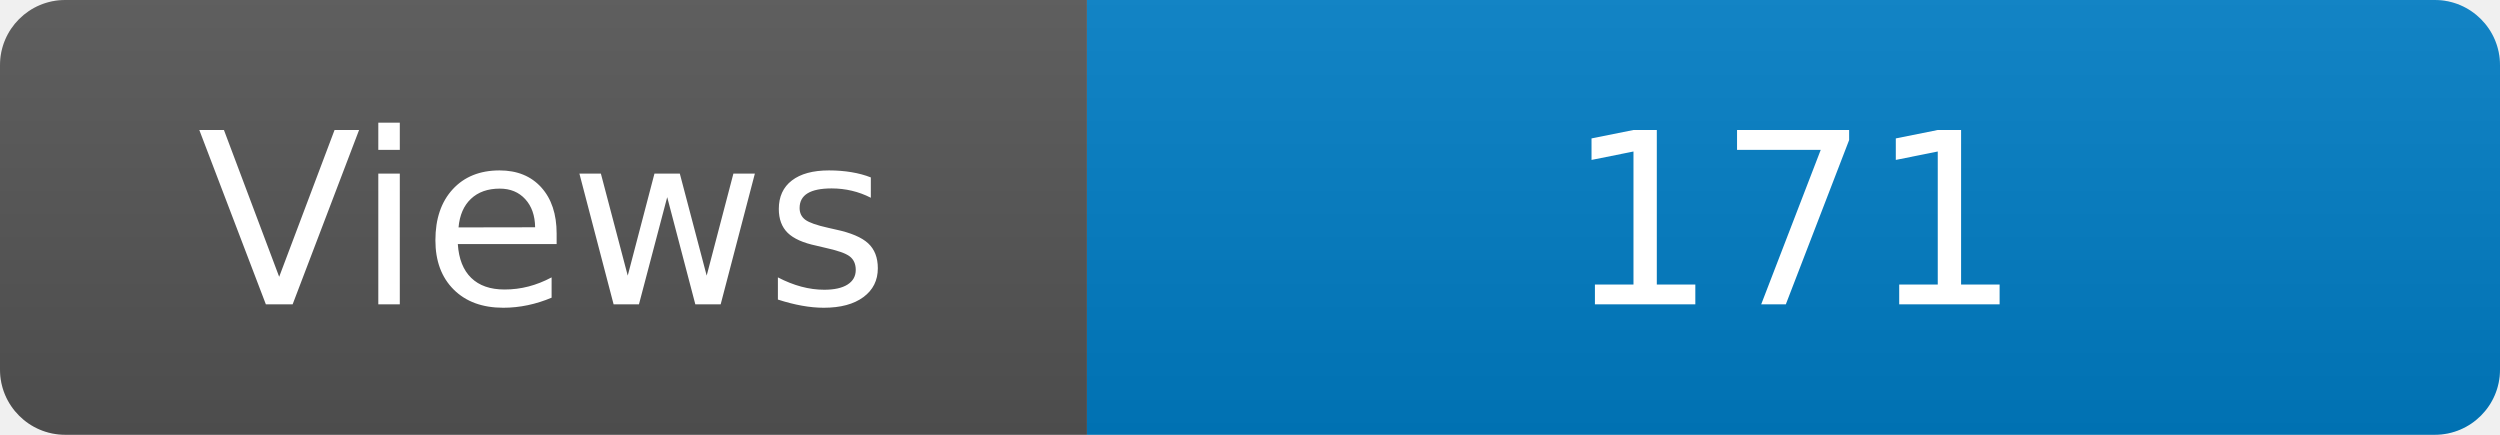
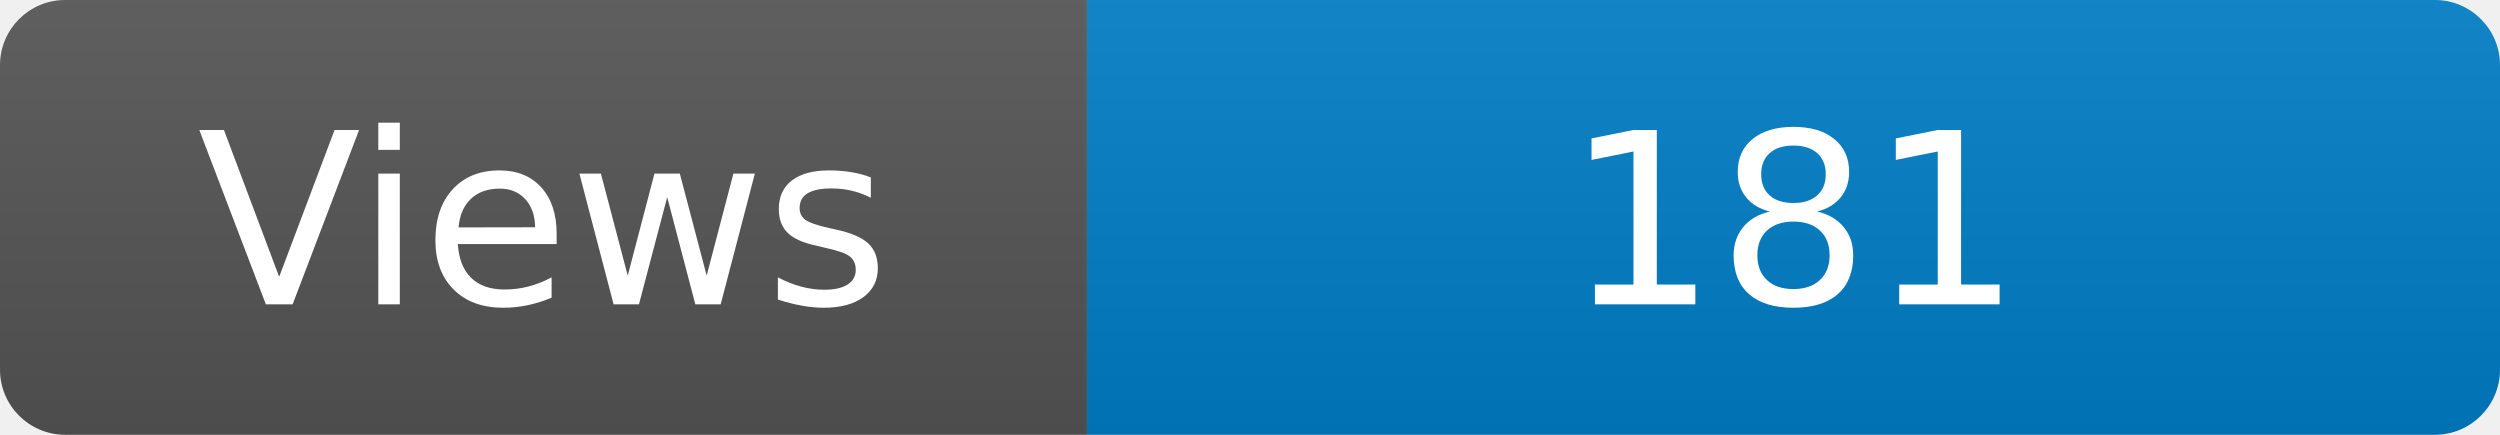
<svg xmlns="http://www.w3.org/2000/svg" width="115" height="20" role="img" aria-label="Maintained?: yes">
  <linearGradient id="s" x2="0" y2="100%">
    <stop offset="0" stop-color="#bbb" stop-opacity=".1" />
    <stop offset="1" stop-opacity=".1" />
  </linearGradient>
  <clipPath id="r">
    <rect width="115" height="20" rx="3" fill="#fff" />
  </clipPath>
  <g clip-path="url(#r)">
    <rect width="50" height="20" fill="#555" />
    <rect x="50" width="160" height="20" fill="#007ec6" />
    <rect width="115" height="20" fill="url(#s)" />
  </g>
  <g fill="#fff" text-anchor="middle" font-family="Verdana,Geneva,DejaVu Sans,sans-serif" font-size="110">
    <text x="250" y="140" transform="scale(.1)" fill="#fff">Views</text>
-     <text x="825" y="140" transform="scale(.1)" fill="#fff">171</text>
+     <text x="825" y="140" transform="scale(.1)" fill="#fff">181</text>
  </g>
</svg>
